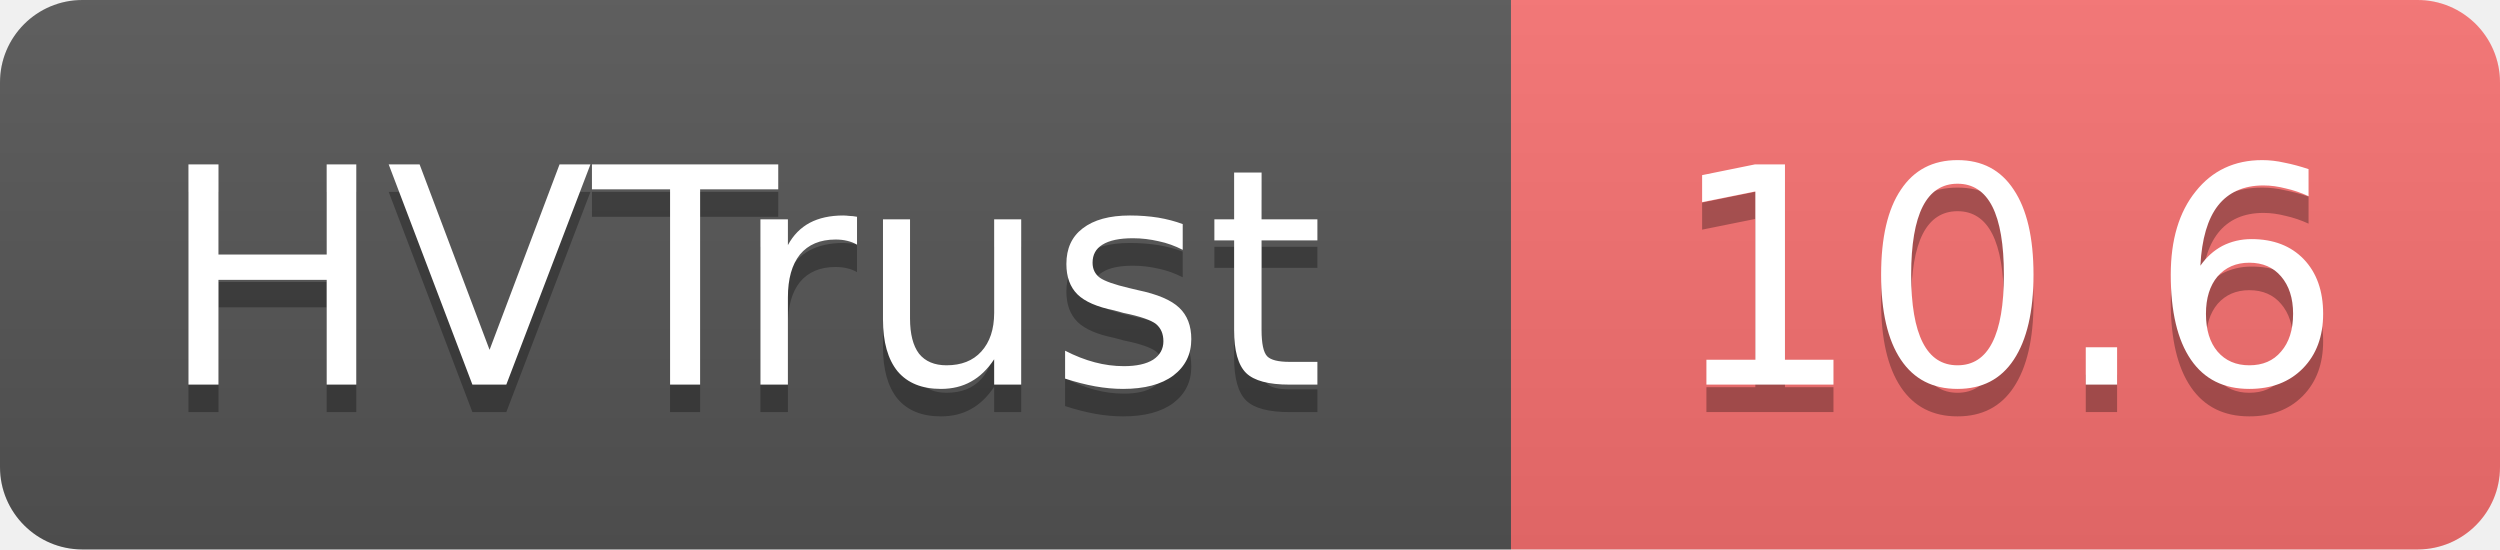
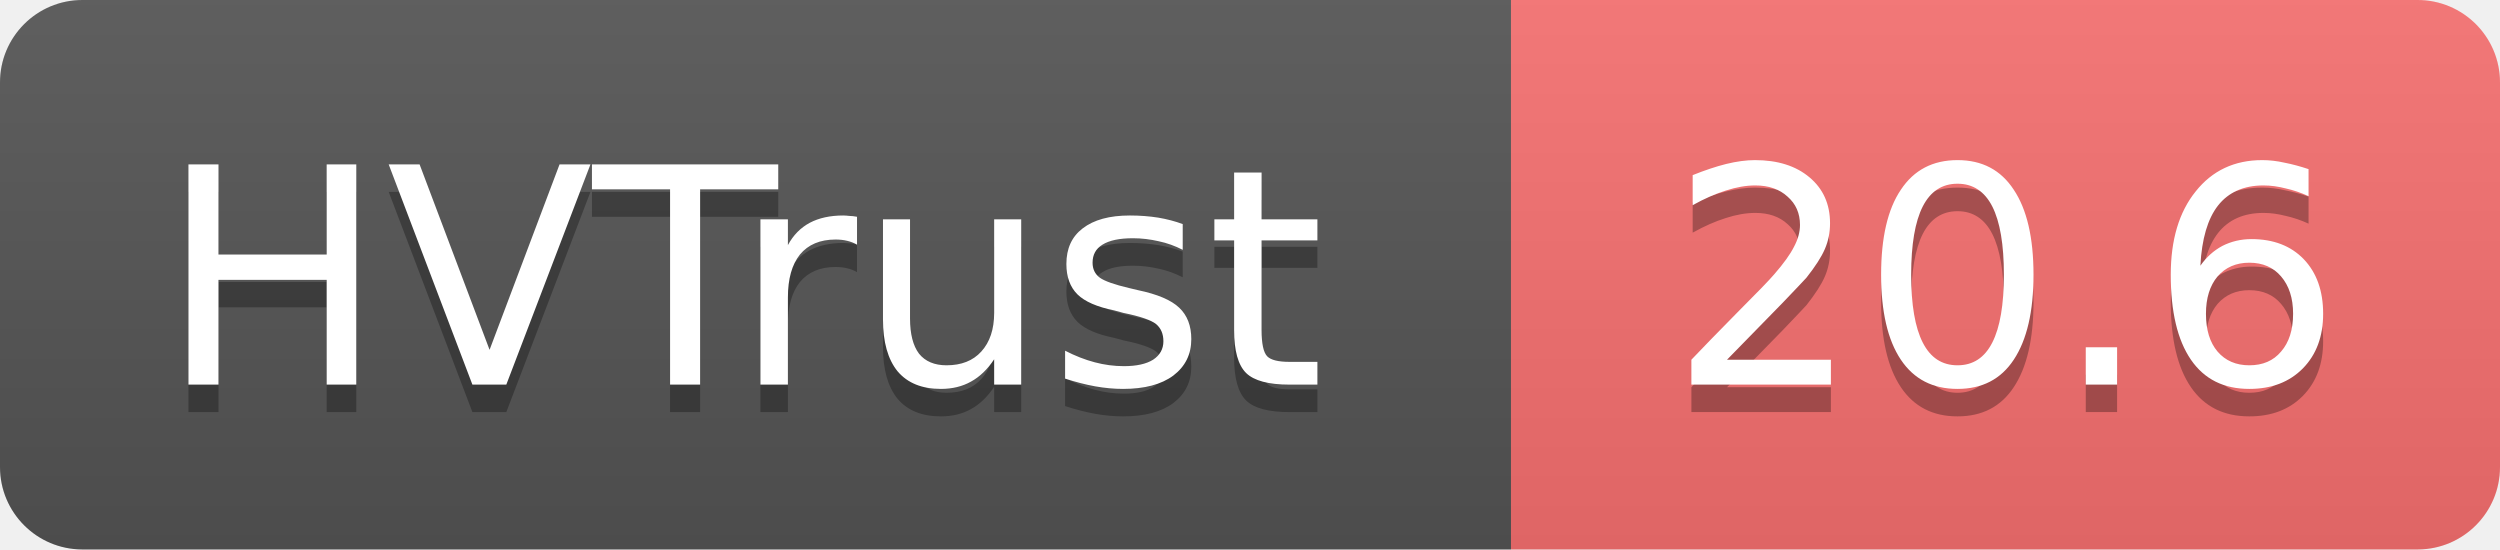
- <svg xmlns="http://www.w3.org/2000/svg" width="91" height="20" role="img" aria-label="HVTrust: 10.6">
+ <svg xmlns="http://www.w3.org/2000/svg" width="91" height="20" role="img" aria-label="HVTrust: 20.6">
  <linearGradient id="s" x2="0" y2="100%">
    <stop offset="0" stop-color="#bbb" stop-opacity=".1" />
    <stop offset="1" stop-opacity=".1" />
  </linearGradient>
  <clipPath id="r">
    <rect width="91" height="20" rx="3" fill="#fff" />
  </clipPath>
  <g clip-path="url(#r)">
    <rect width="55" height="20" fill="#555" />
    <rect x="55" width="36" height="20" fill="#f87171" />
    <rect width="91" height="20" fill="url(#s)" />
  </g>
  <g fill="#fff" text-anchor="middle" font-family="Verdana,Geneva,DejaVu Sans,sans-serif" text-rendering="geometricPrecision" font-size="11">
    <text x="27" y="15" fill="#010101" fill-opacity=".3">HVTrust</text>
    <text x="27" y="14">HVTrust</text>
-     <text x="73" y="15" fill="#010101" fill-opacity=".3">10.6</text>
-     <text x="73" y="14">10.6</text>
+     <text x="73" y="15" fill="#010101" fill-opacity=".3">20.6</text>
+     <text x="73" y="14">20.6</text>
  </g>
</svg>
